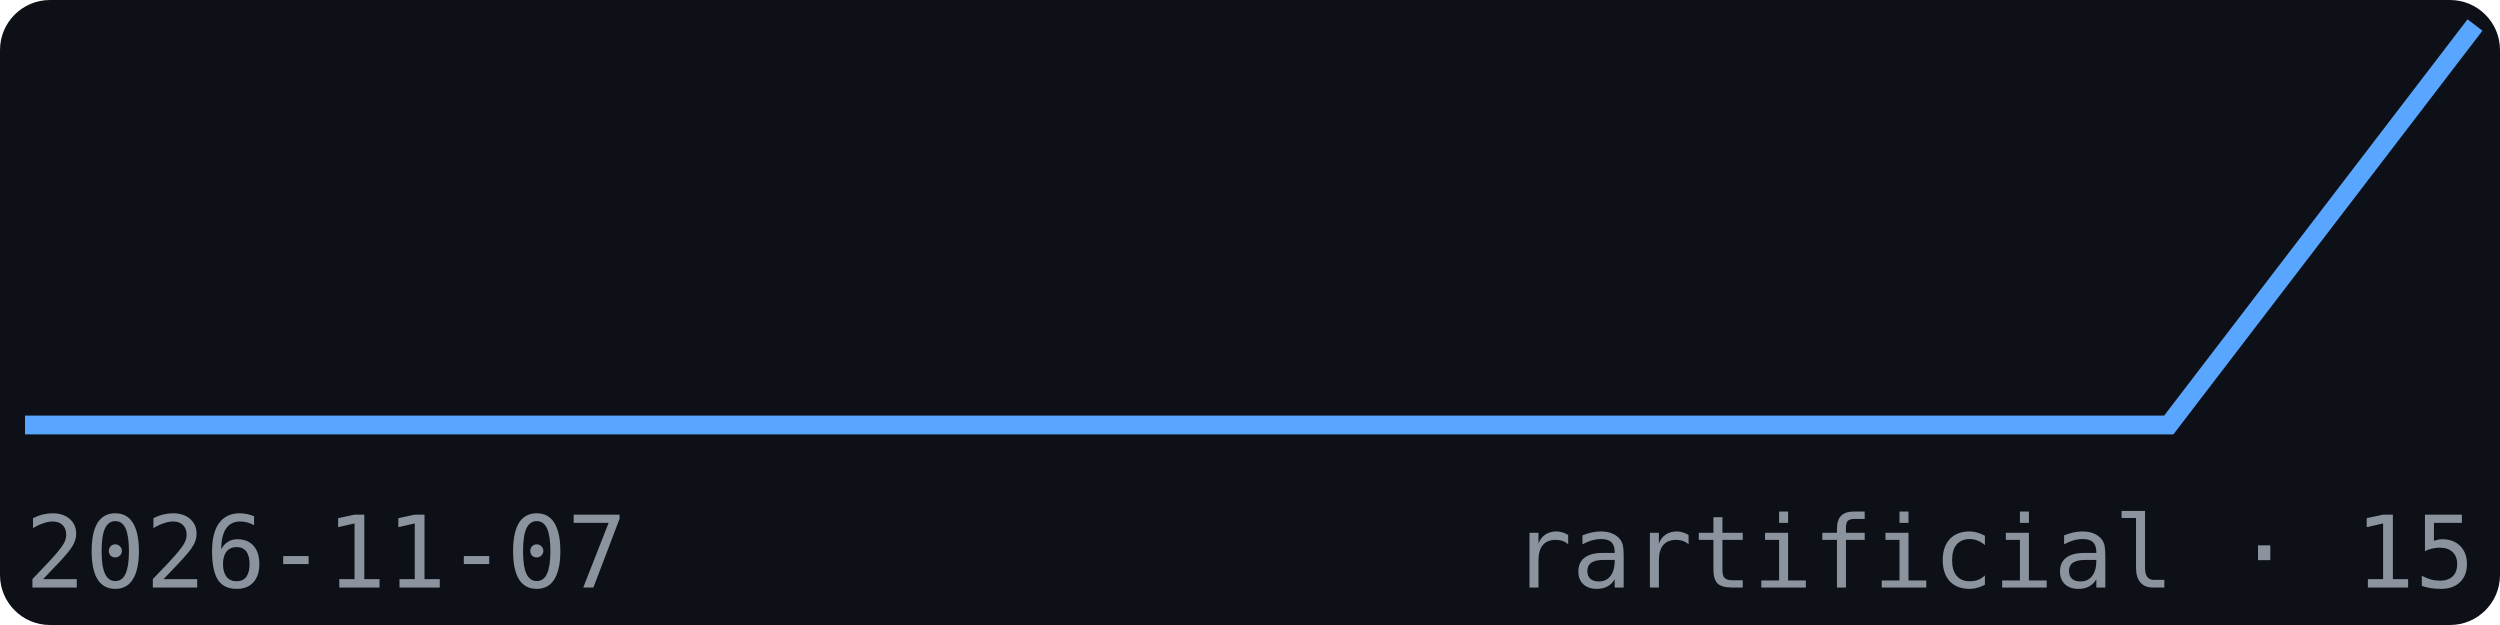
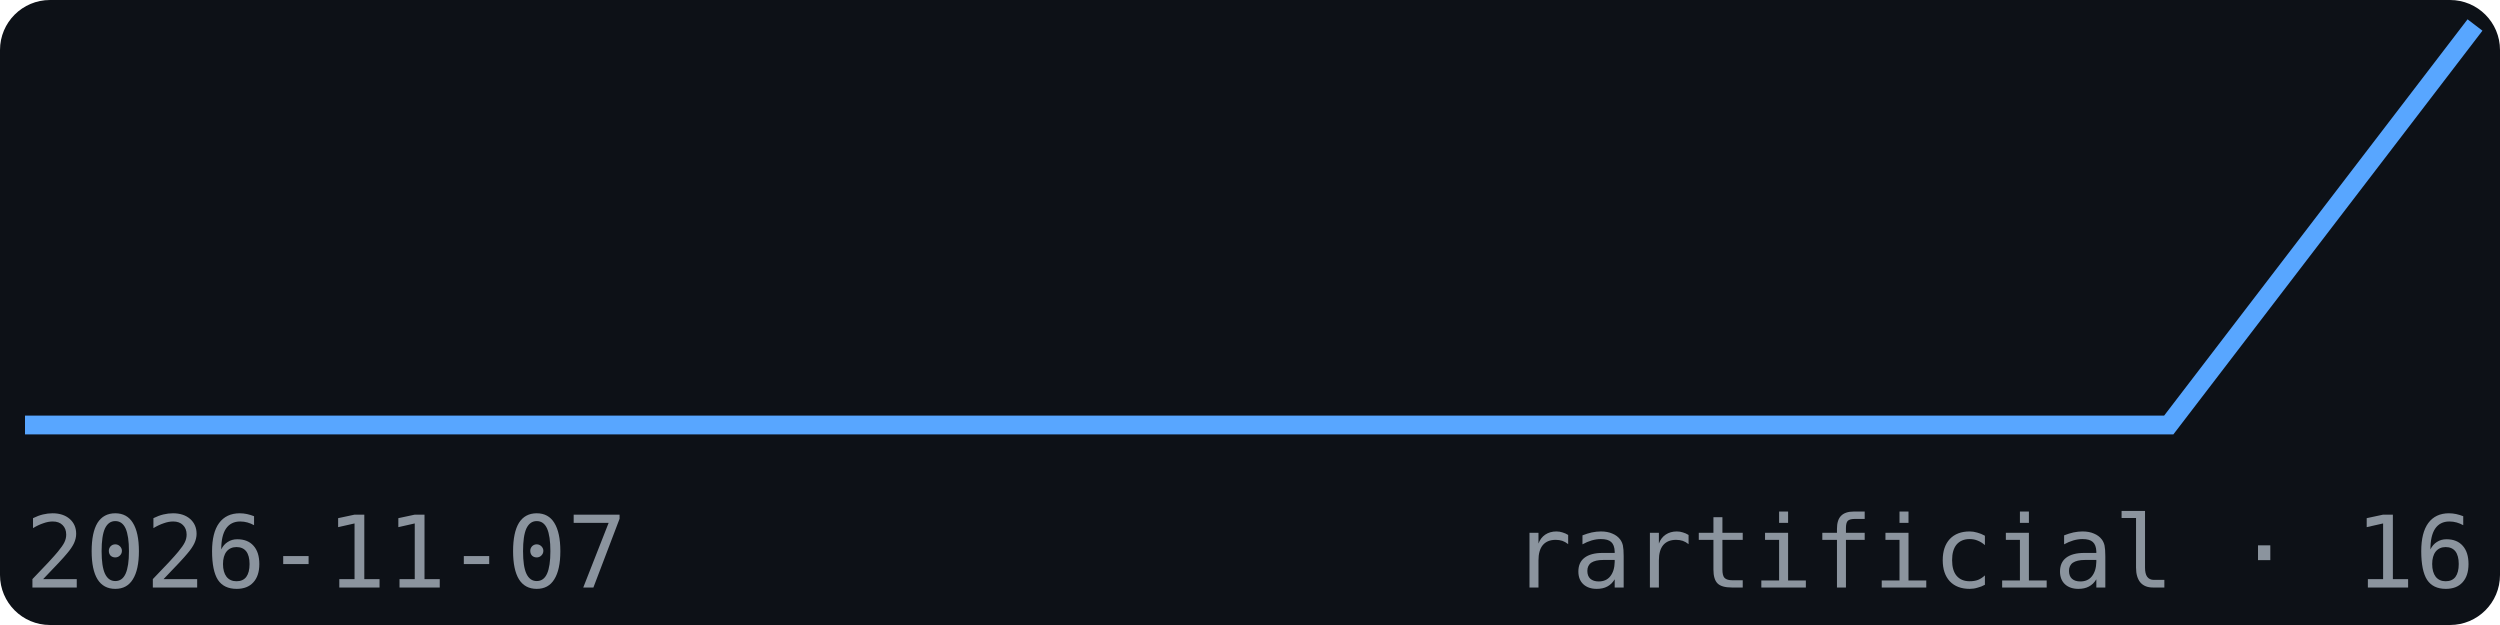
<svg xmlns="http://www.w3.org/2000/svg" width="200" height="50" viewBox="0 0 200 50" font-family="monospace">
  <rect width="200" height="50" fill="#0d1117" rx="4" />
  <polyline points="2.0,34.0 26.5,34.0 51.0,34.0 75.5,34.0 100.0,34.0 124.5,34.0 149.0,34.0 173.5,34.0 198.0,2.0" fill="none" stroke="#58a6ff" stroke-width="1.5" />
  <text x="2" y="47" font-size="8" fill="#8b949e">2026-11-07</text>
-   <text x="198" y="47" font-size="8" fill="#8b949e" text-anchor="end">rartificial · 15</text>
+   <text x="198" y="47" font-size="8" fill="#8b949e" text-anchor="end">rartificial · 16</text>
</svg>
